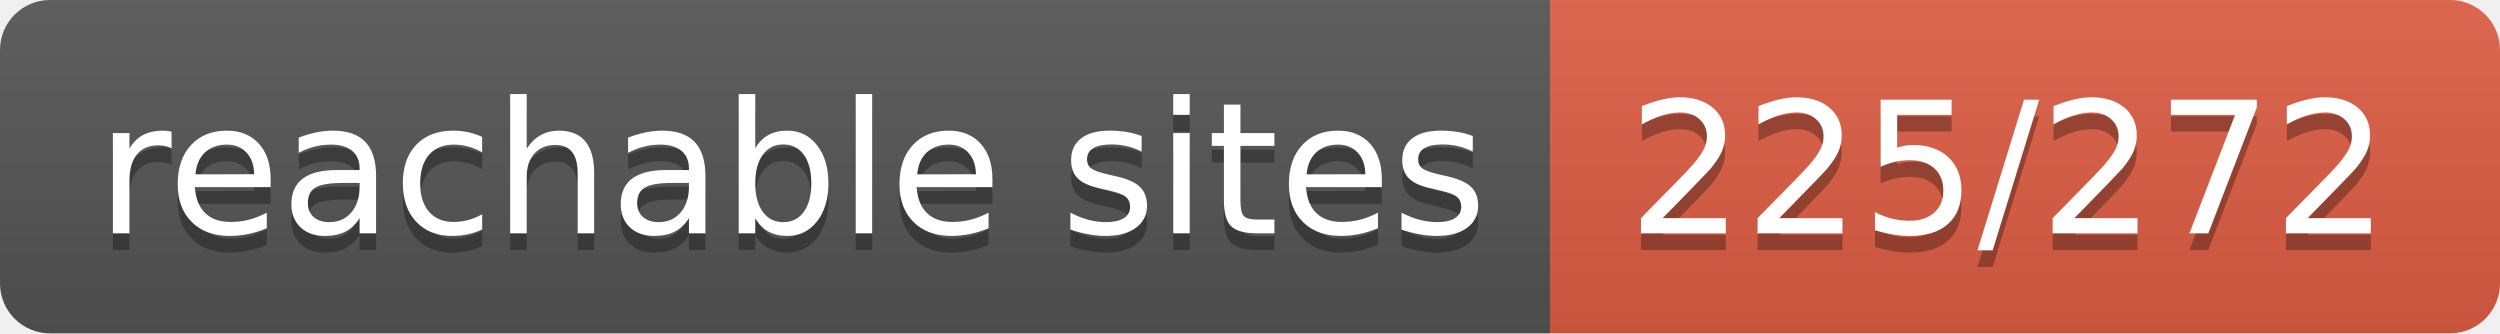
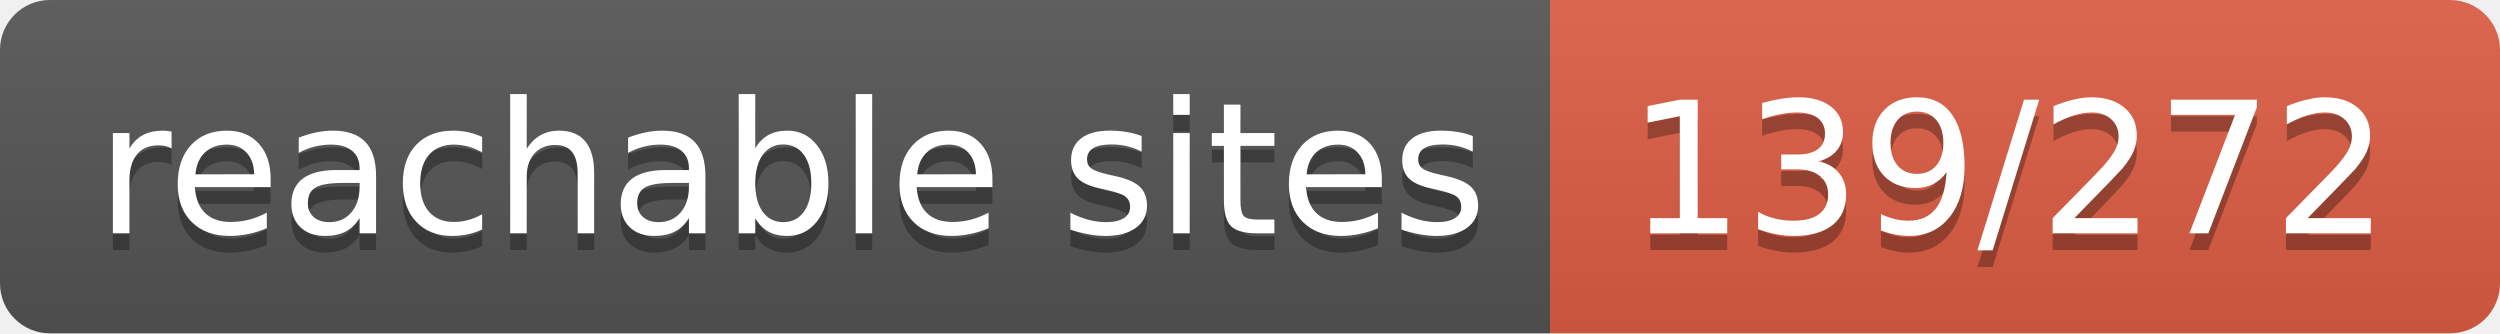
- <svg xmlns="http://www.w3.org/2000/svg" width="150" height="20" role="img" aria-label="reachable sites: 225/272">
+ <svg xmlns="http://www.w3.org/2000/svg" width="150" height="20" role="img" aria-label="reachable sites: 139/272">
  <linearGradient id="s" x2="0" y2="100%">
    <stop offset="0" stop-color="#bbb" stop-opacity=".1" />
    <stop offset="1" stop-opacity=".1" />
  </linearGradient>
  <clipPath id="r">
    <rect width="150" height="20" rx="3" fill="#fff" />
  </clipPath>
  <g clip-path="url(#r)">
    <rect width="93" height="20" fill="#555" />
    <rect x="93" width="57" height="20" fill="#e05d44" />
    <rect width="150" height="20" fill="url(#s)" />
  </g>
  <g fill="#fff" text-anchor="middle" font-family="Verdana,Geneva,DejaVu Sans,sans-serif" text-rendering="geometricPrecision" font-size="110">
    <text aria-hidden="true" x="475" y="150" fill="#010101" fill-opacity=".3" transform="scale(.1)" textLength="830">reachable sites</text>
    <text x="475" y="140" transform="scale(.1)" fill="#fff" textLength="830">reachable sites</text>
-     <text aria-hidden="true" x="1205" y="150" fill="#010101" fill-opacity=".3" transform="scale(.1)" textLength="470">225/272</text>
-     <text x="1205" y="140" transform="scale(.1)" fill="#fff" textLength="470">225/272</text>
+     <text aria-hidden="true" x="1205" y="150" fill="#010101" fill-opacity=".3" transform="scale(.1)" textLength="470">139/272</text>
+     <text x="1205" y="140" transform="scale(.1)" fill="#fff" textLength="470">139/272</text>
  </g>
</svg>
